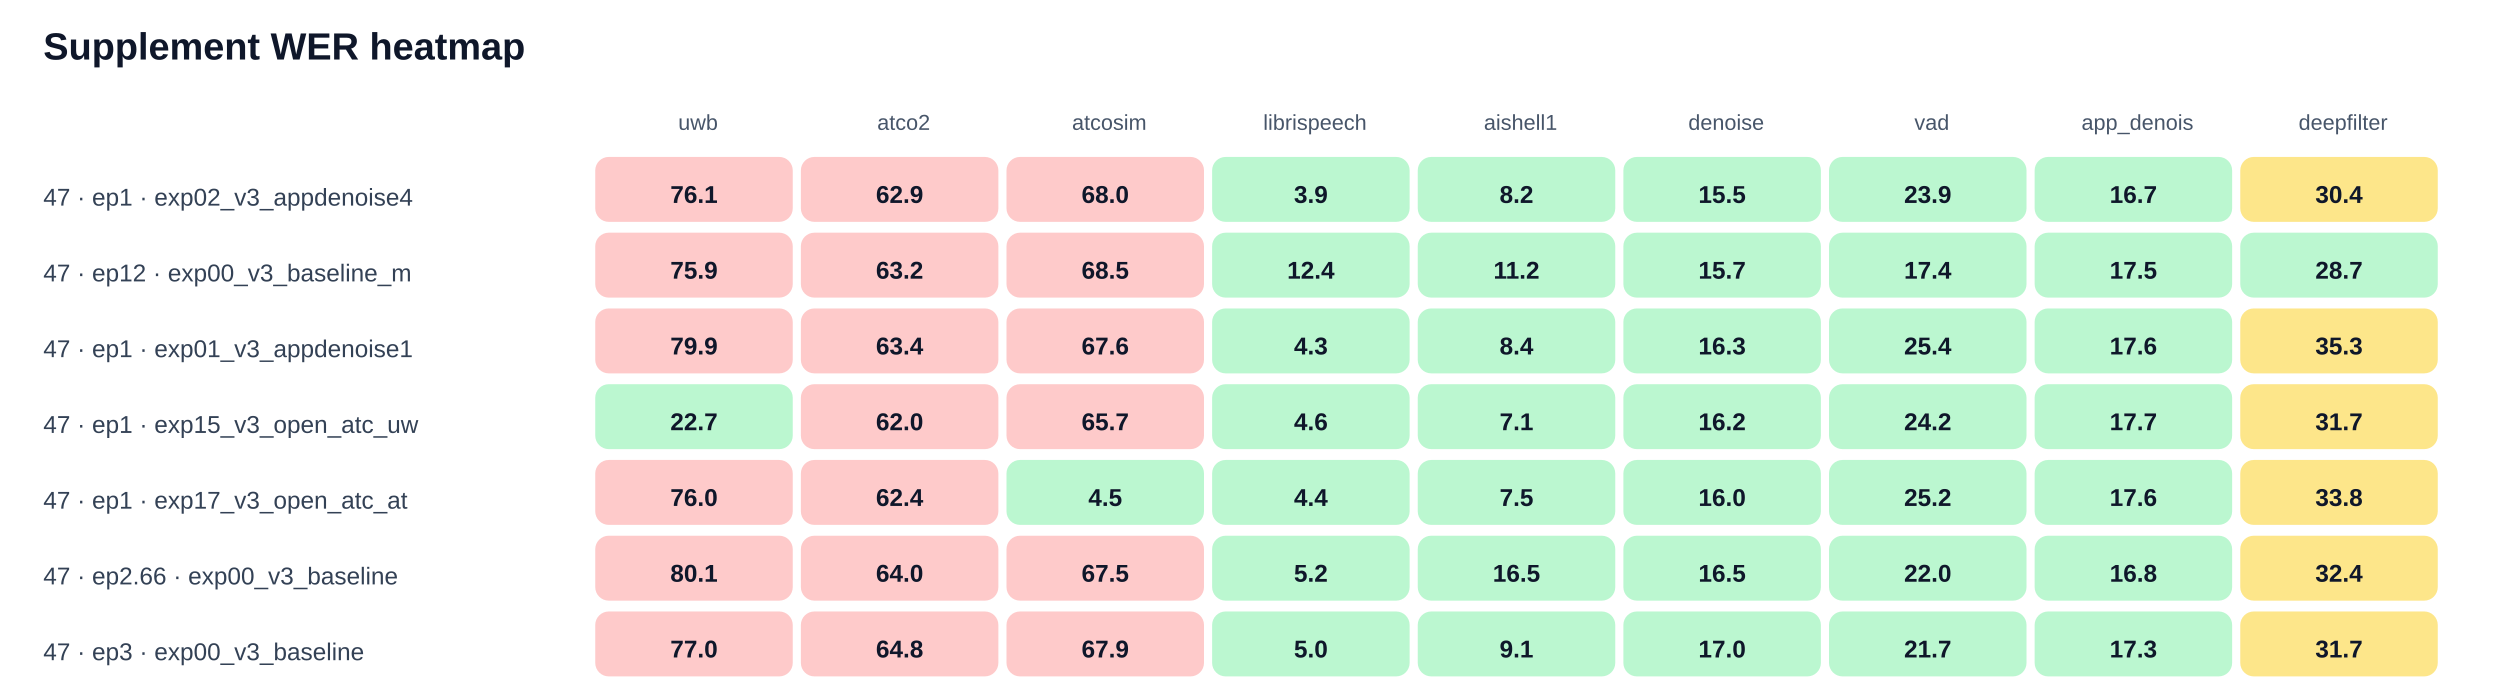
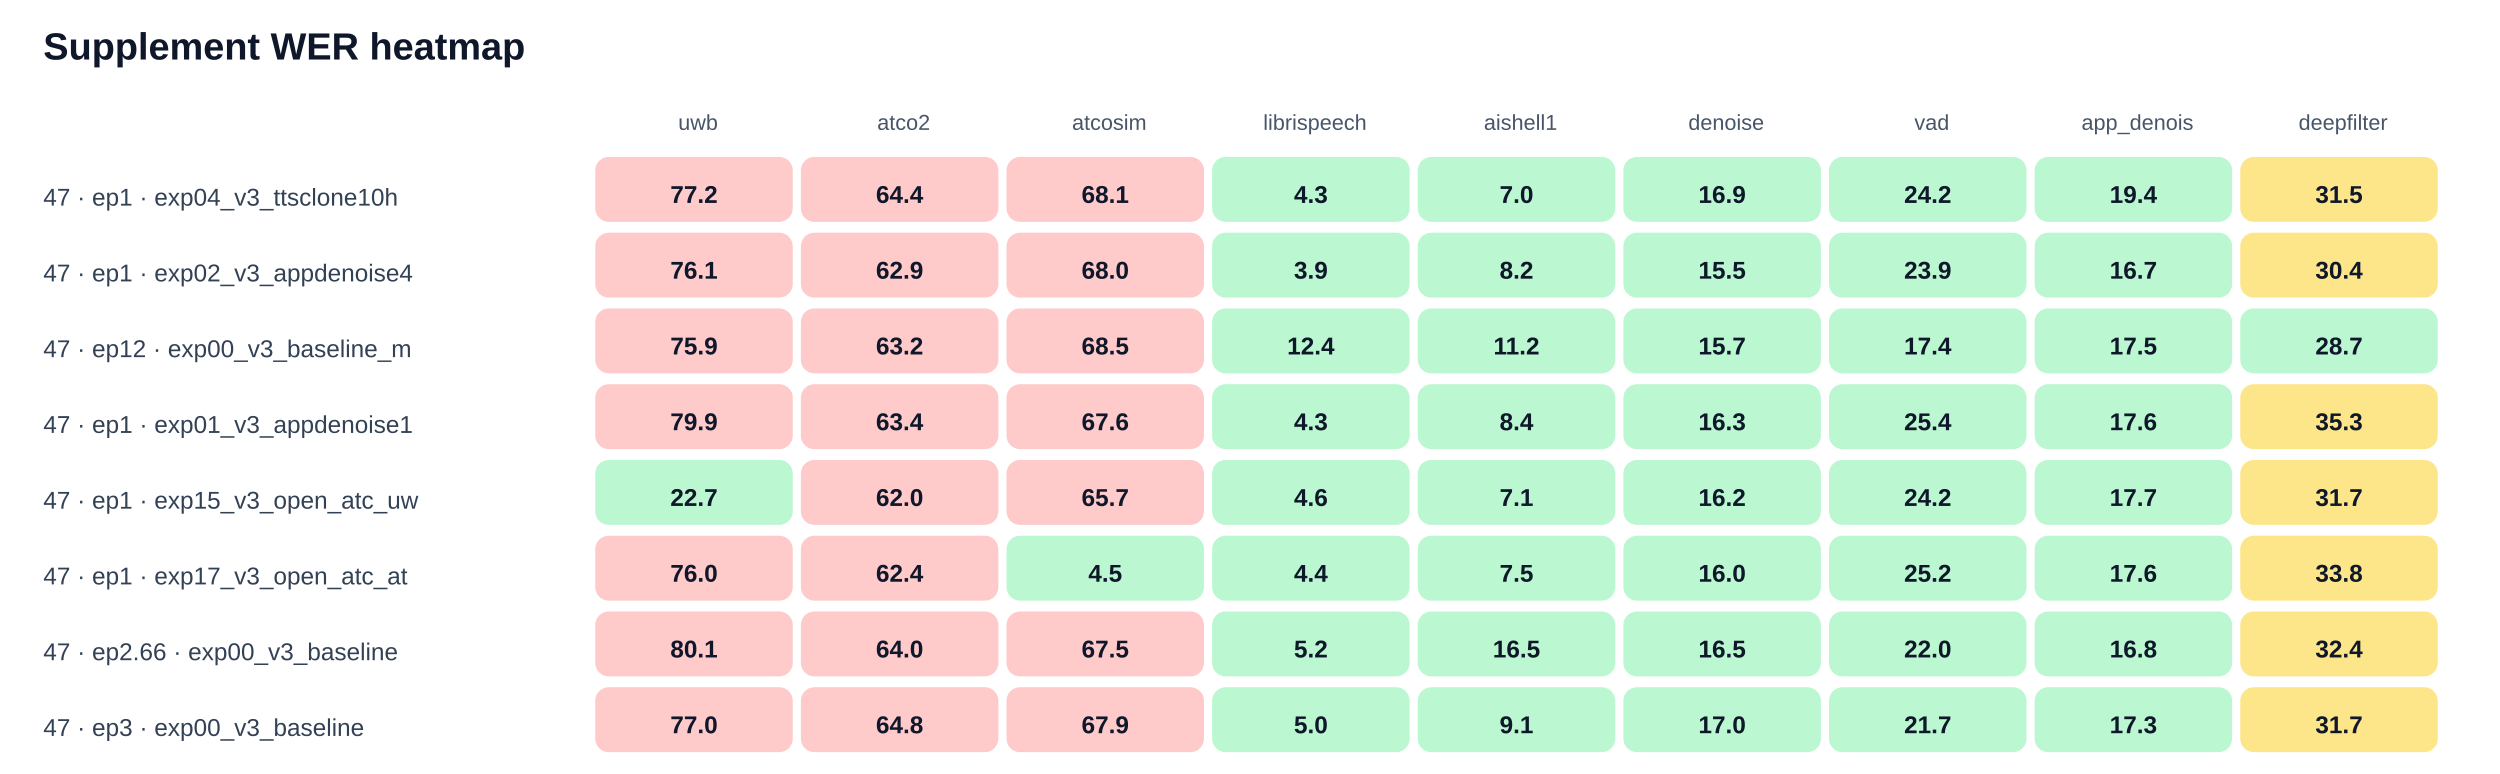
- <svg xmlns="http://www.w3.org/2000/svg" width="100%" viewBox="0 0 924 258" style="max-width:924px;background:#ffffff;border:1px solid #e5e7eb;border-radius:10px;">
+ <svg xmlns="http://www.w3.org/2000/svg" width="100%" viewBox="0 0 924 286" style="max-width:924px;background:#ffffff;border:1px solid #e5e7eb;border-radius:10px;">
  <text x="16.0" y="22.0" font-size="14" fill="#0f172a" text-anchor="start" font-family="Arial, sans-serif" font-weight="700">Supplement WER heatmap</text>
  <text x="258.0" y="48.0" font-size="8" fill="#475569" text-anchor="middle" font-family="Arial, sans-serif" font-weight="400">uwb</text>
  <text x="334.0" y="48.0" font-size="8" fill="#475569" text-anchor="middle" font-family="Arial, sans-serif" font-weight="400">atco2</text>
  <text x="410.0" y="48.0" font-size="8" fill="#475569" text-anchor="middle" font-family="Arial, sans-serif" font-weight="400">atcosim</text>
  <text x="486.0" y="48.0" font-size="8" fill="#475569" text-anchor="middle" font-family="Arial, sans-serif" font-weight="400">librispeech</text>
  <text x="562.0" y="48.0" font-size="8" fill="#475569" text-anchor="middle" font-family="Arial, sans-serif" font-weight="400">aishell1</text>
  <text x="638.0" y="48.0" font-size="8" fill="#475569" text-anchor="middle" font-family="Arial, sans-serif" font-weight="400">denoise</text>
  <text x="714.0" y="48.0" font-size="8" fill="#475569" text-anchor="middle" font-family="Arial, sans-serif" font-weight="400">vad</text>
  <text x="790.0" y="48.0" font-size="8" fill="#475569" text-anchor="middle" font-family="Arial, sans-serif" font-weight="400">app_denois</text>
  <text x="866.0" y="48.0" font-size="8" fill="#475569" text-anchor="middle" font-family="Arial, sans-serif" font-weight="400">deepfilter</text>
-   <text x="16.0" y="76.0" font-size="9" fill="#334155" text-anchor="start" font-family="Arial, sans-serif" font-weight="400">47 · ep1 · exp02_v3_appdenoise4</text>
+   <text x="16.0" y="76.0" font-size="9" fill="#334155" text-anchor="start" font-family="Arial, sans-serif" font-weight="400">47 · ep1 · exp04_v3_ttsclone10h</text>
  <rect x="220" y="58" width="73" height="24" rx="5" fill="#fecaca" />
-   <text x="256.5" y="75.0" font-size="9" fill="#0f172a" text-anchor="middle" font-family="Arial, sans-serif" font-weight="700">76.1</text>
+   <text x="256.5" y="75.0" font-size="9" fill="#0f172a" text-anchor="middle" font-family="Arial, sans-serif" font-weight="700">77.2</text>
  <rect x="296" y="58" width="73" height="24" rx="5" fill="#fecaca" />
-   <text x="332.5" y="75.0" font-size="9" fill="#0f172a" text-anchor="middle" font-family="Arial, sans-serif" font-weight="700">62.9</text>
+   <text x="332.5" y="75.0" font-size="9" fill="#0f172a" text-anchor="middle" font-family="Arial, sans-serif" font-weight="700">64.4</text>
  <rect x="372" y="58" width="73" height="24" rx="5" fill="#fecaca" />
-   <text x="408.5" y="75.0" font-size="9" fill="#0f172a" text-anchor="middle" font-family="Arial, sans-serif" font-weight="700">68.0</text>
+   <text x="408.5" y="75.0" font-size="9" fill="#0f172a" text-anchor="middle" font-family="Arial, sans-serif" font-weight="700">68.1</text>
  <rect x="448" y="58" width="73" height="24" rx="5" fill="#bbf7d0" />
-   <text x="484.5" y="75.0" font-size="9" fill="#0f172a" text-anchor="middle" font-family="Arial, sans-serif" font-weight="700">3.9</text>
+   <text x="484.5" y="75.0" font-size="9" fill="#0f172a" text-anchor="middle" font-family="Arial, sans-serif" font-weight="700">4.3</text>
  <rect x="524" y="58" width="73" height="24" rx="5" fill="#bbf7d0" />
-   <text x="560.5" y="75.0" font-size="9" fill="#0f172a" text-anchor="middle" font-family="Arial, sans-serif" font-weight="700">8.2</text>
+   <text x="560.5" y="75.0" font-size="9" fill="#0f172a" text-anchor="middle" font-family="Arial, sans-serif" font-weight="700">7.0</text>
  <rect x="600" y="58" width="73" height="24" rx="5" fill="#bbf7d0" />
-   <text x="636.5" y="75.0" font-size="9" fill="#0f172a" text-anchor="middle" font-family="Arial, sans-serif" font-weight="700">15.5</text>
+   <text x="636.5" y="75.0" font-size="9" fill="#0f172a" text-anchor="middle" font-family="Arial, sans-serif" font-weight="700">16.9</text>
  <rect x="676" y="58" width="73" height="24" rx="5" fill="#bbf7d0" />
-   <text x="712.5" y="75.0" font-size="9" fill="#0f172a" text-anchor="middle" font-family="Arial, sans-serif" font-weight="700">23.9</text>
+   <text x="712.5" y="75.0" font-size="9" fill="#0f172a" text-anchor="middle" font-family="Arial, sans-serif" font-weight="700">24.2</text>
  <rect x="752" y="58" width="73" height="24" rx="5" fill="#bbf7d0" />
-   <text x="788.5" y="75.0" font-size="9" fill="#0f172a" text-anchor="middle" font-family="Arial, sans-serif" font-weight="700">16.7</text>
+   <text x="788.5" y="75.0" font-size="9" fill="#0f172a" text-anchor="middle" font-family="Arial, sans-serif" font-weight="700">19.4</text>
  <rect x="828" y="58" width="73" height="24" rx="5" fill="#fde68a" />
-   <text x="864.5" y="75.0" font-size="9" fill="#0f172a" text-anchor="middle" font-family="Arial, sans-serif" font-weight="700">30.4</text>
-   <text x="16.0" y="104.0" font-size="9" fill="#334155" text-anchor="start" font-family="Arial, sans-serif" font-weight="400">47 · ep12 · exp00_v3_baseline_m</text>
+   <text x="864.5" y="75.0" font-size="9" fill="#0f172a" text-anchor="middle" font-family="Arial, sans-serif" font-weight="700">31.5</text>
+   <text x="16.0" y="104.0" font-size="9" fill="#334155" text-anchor="start" font-family="Arial, sans-serif" font-weight="400">47 · ep1 · exp02_v3_appdenoise4</text>
  <rect x="220" y="86" width="73" height="24" rx="5" fill="#fecaca" />
-   <text x="256.5" y="103.0" font-size="9" fill="#0f172a" text-anchor="middle" font-family="Arial, sans-serif" font-weight="700">75.9</text>
+   <text x="256.5" y="103.0" font-size="9" fill="#0f172a" text-anchor="middle" font-family="Arial, sans-serif" font-weight="700">76.1</text>
  <rect x="296" y="86" width="73" height="24" rx="5" fill="#fecaca" />
-   <text x="332.5" y="103.0" font-size="9" fill="#0f172a" text-anchor="middle" font-family="Arial, sans-serif" font-weight="700">63.2</text>
+   <text x="332.5" y="103.0" font-size="9" fill="#0f172a" text-anchor="middle" font-family="Arial, sans-serif" font-weight="700">62.9</text>
  <rect x="372" y="86" width="73" height="24" rx="5" fill="#fecaca" />
-   <text x="408.5" y="103.0" font-size="9" fill="#0f172a" text-anchor="middle" font-family="Arial, sans-serif" font-weight="700">68.5</text>
+   <text x="408.5" y="103.0" font-size="9" fill="#0f172a" text-anchor="middle" font-family="Arial, sans-serif" font-weight="700">68.0</text>
  <rect x="448" y="86" width="73" height="24" rx="5" fill="#bbf7d0" />
-   <text x="484.5" y="103.0" font-size="9" fill="#0f172a" text-anchor="middle" font-family="Arial, sans-serif" font-weight="700">12.4</text>
+   <text x="484.5" y="103.0" font-size="9" fill="#0f172a" text-anchor="middle" font-family="Arial, sans-serif" font-weight="700">3.9</text>
  <rect x="524" y="86" width="73" height="24" rx="5" fill="#bbf7d0" />
-   <text x="560.5" y="103.0" font-size="9" fill="#0f172a" text-anchor="middle" font-family="Arial, sans-serif" font-weight="700">11.2</text>
+   <text x="560.5" y="103.0" font-size="9" fill="#0f172a" text-anchor="middle" font-family="Arial, sans-serif" font-weight="700">8.2</text>
  <rect x="600" y="86" width="73" height="24" rx="5" fill="#bbf7d0" />
-   <text x="636.5" y="103.0" font-size="9" fill="#0f172a" text-anchor="middle" font-family="Arial, sans-serif" font-weight="700">15.7</text>
+   <text x="636.5" y="103.0" font-size="9" fill="#0f172a" text-anchor="middle" font-family="Arial, sans-serif" font-weight="700">15.5</text>
  <rect x="676" y="86" width="73" height="24" rx="5" fill="#bbf7d0" />
-   <text x="712.5" y="103.0" font-size="9" fill="#0f172a" text-anchor="middle" font-family="Arial, sans-serif" font-weight="700">17.4</text>
+   <text x="712.5" y="103.0" font-size="9" fill="#0f172a" text-anchor="middle" font-family="Arial, sans-serif" font-weight="700">23.9</text>
  <rect x="752" y="86" width="73" height="24" rx="5" fill="#bbf7d0" />
-   <text x="788.5" y="103.0" font-size="9" fill="#0f172a" text-anchor="middle" font-family="Arial, sans-serif" font-weight="700">17.5</text>
-   <rect x="828" y="86" width="73" height="24" rx="5" fill="#bbf7d0" />
-   <text x="864.5" y="103.0" font-size="9" fill="#0f172a" text-anchor="middle" font-family="Arial, sans-serif" font-weight="700">28.7</text>
-   <text x="16.0" y="132.0" font-size="9" fill="#334155" text-anchor="start" font-family="Arial, sans-serif" font-weight="400">47 · ep1 · exp01_v3_appdenoise1</text>
+   <text x="788.5" y="103.0" font-size="9" fill="#0f172a" text-anchor="middle" font-family="Arial, sans-serif" font-weight="700">16.7</text>
+   <rect x="828" y="86" width="73" height="24" rx="5" fill="#fde68a" />
+   <text x="864.5" y="103.0" font-size="9" fill="#0f172a" text-anchor="middle" font-family="Arial, sans-serif" font-weight="700">30.4</text>
+   <text x="16.0" y="132.0" font-size="9" fill="#334155" text-anchor="start" font-family="Arial, sans-serif" font-weight="400">47 · ep12 · exp00_v3_baseline_m</text>
  <rect x="220" y="114" width="73" height="24" rx="5" fill="#fecaca" />
-   <text x="256.5" y="131.0" font-size="9" fill="#0f172a" text-anchor="middle" font-family="Arial, sans-serif" font-weight="700">79.9</text>
+   <text x="256.5" y="131.0" font-size="9" fill="#0f172a" text-anchor="middle" font-family="Arial, sans-serif" font-weight="700">75.9</text>
  <rect x="296" y="114" width="73" height="24" rx="5" fill="#fecaca" />
-   <text x="332.5" y="131.0" font-size="9" fill="#0f172a" text-anchor="middle" font-family="Arial, sans-serif" font-weight="700">63.4</text>
+   <text x="332.5" y="131.0" font-size="9" fill="#0f172a" text-anchor="middle" font-family="Arial, sans-serif" font-weight="700">63.2</text>
  <rect x="372" y="114" width="73" height="24" rx="5" fill="#fecaca" />
-   <text x="408.5" y="131.0" font-size="9" fill="#0f172a" text-anchor="middle" font-family="Arial, sans-serif" font-weight="700">67.6</text>
+   <text x="408.5" y="131.0" font-size="9" fill="#0f172a" text-anchor="middle" font-family="Arial, sans-serif" font-weight="700">68.5</text>
  <rect x="448" y="114" width="73" height="24" rx="5" fill="#bbf7d0" />
-   <text x="484.5" y="131.0" font-size="9" fill="#0f172a" text-anchor="middle" font-family="Arial, sans-serif" font-weight="700">4.3</text>
+   <text x="484.5" y="131.0" font-size="9" fill="#0f172a" text-anchor="middle" font-family="Arial, sans-serif" font-weight="700">12.4</text>
  <rect x="524" y="114" width="73" height="24" rx="5" fill="#bbf7d0" />
-   <text x="560.5" y="131.0" font-size="9" fill="#0f172a" text-anchor="middle" font-family="Arial, sans-serif" font-weight="700">8.4</text>
+   <text x="560.5" y="131.0" font-size="9" fill="#0f172a" text-anchor="middle" font-family="Arial, sans-serif" font-weight="700">11.2</text>
  <rect x="600" y="114" width="73" height="24" rx="5" fill="#bbf7d0" />
-   <text x="636.5" y="131.0" font-size="9" fill="#0f172a" text-anchor="middle" font-family="Arial, sans-serif" font-weight="700">16.3</text>
+   <text x="636.5" y="131.0" font-size="9" fill="#0f172a" text-anchor="middle" font-family="Arial, sans-serif" font-weight="700">15.7</text>
  <rect x="676" y="114" width="73" height="24" rx="5" fill="#bbf7d0" />
-   <text x="712.5" y="131.0" font-size="9" fill="#0f172a" text-anchor="middle" font-family="Arial, sans-serif" font-weight="700">25.4</text>
+   <text x="712.5" y="131.0" font-size="9" fill="#0f172a" text-anchor="middle" font-family="Arial, sans-serif" font-weight="700">17.4</text>
  <rect x="752" y="114" width="73" height="24" rx="5" fill="#bbf7d0" />
-   <text x="788.5" y="131.0" font-size="9" fill="#0f172a" text-anchor="middle" font-family="Arial, sans-serif" font-weight="700">17.6</text>
-   <rect x="828" y="114" width="73" height="24" rx="5" fill="#fde68a" />
-   <text x="864.5" y="131.0" font-size="9" fill="#0f172a" text-anchor="middle" font-family="Arial, sans-serif" font-weight="700">35.3</text>
-   <text x="16.0" y="160.0" font-size="9" fill="#334155" text-anchor="start" font-family="Arial, sans-serif" font-weight="400">47 · ep1 · exp15_v3_open_atc_uw</text>
-   <rect x="220" y="142" width="73" height="24" rx="5" fill="#bbf7d0" />
-   <text x="256.5" y="159.0" font-size="9" fill="#0f172a" text-anchor="middle" font-family="Arial, sans-serif" font-weight="700">22.7</text>
+   <text x="788.5" y="131.0" font-size="9" fill="#0f172a" text-anchor="middle" font-family="Arial, sans-serif" font-weight="700">17.5</text>
+   <rect x="828" y="114" width="73" height="24" rx="5" fill="#bbf7d0" />
+   <text x="864.5" y="131.0" font-size="9" fill="#0f172a" text-anchor="middle" font-family="Arial, sans-serif" font-weight="700">28.7</text>
+   <text x="16.0" y="160.0" font-size="9" fill="#334155" text-anchor="start" font-family="Arial, sans-serif" font-weight="400">47 · ep1 · exp01_v3_appdenoise1</text>
+   <rect x="220" y="142" width="73" height="24" rx="5" fill="#fecaca" />
+   <text x="256.5" y="159.0" font-size="9" fill="#0f172a" text-anchor="middle" font-family="Arial, sans-serif" font-weight="700">79.9</text>
  <rect x="296" y="142" width="73" height="24" rx="5" fill="#fecaca" />
-   <text x="332.5" y="159.0" font-size="9" fill="#0f172a" text-anchor="middle" font-family="Arial, sans-serif" font-weight="700">62.0</text>
+   <text x="332.5" y="159.0" font-size="9" fill="#0f172a" text-anchor="middle" font-family="Arial, sans-serif" font-weight="700">63.4</text>
  <rect x="372" y="142" width="73" height="24" rx="5" fill="#fecaca" />
-   <text x="408.5" y="159.0" font-size="9" fill="#0f172a" text-anchor="middle" font-family="Arial, sans-serif" font-weight="700">65.7</text>
+   <text x="408.5" y="159.0" font-size="9" fill="#0f172a" text-anchor="middle" font-family="Arial, sans-serif" font-weight="700">67.6</text>
  <rect x="448" y="142" width="73" height="24" rx="5" fill="#bbf7d0" />
-   <text x="484.5" y="159.0" font-size="9" fill="#0f172a" text-anchor="middle" font-family="Arial, sans-serif" font-weight="700">4.6</text>
+   <text x="484.5" y="159.0" font-size="9" fill="#0f172a" text-anchor="middle" font-family="Arial, sans-serif" font-weight="700">4.3</text>
  <rect x="524" y="142" width="73" height="24" rx="5" fill="#bbf7d0" />
-   <text x="560.5" y="159.0" font-size="9" fill="#0f172a" text-anchor="middle" font-family="Arial, sans-serif" font-weight="700">7.1</text>
+   <text x="560.5" y="159.0" font-size="9" fill="#0f172a" text-anchor="middle" font-family="Arial, sans-serif" font-weight="700">8.4</text>
  <rect x="600" y="142" width="73" height="24" rx="5" fill="#bbf7d0" />
-   <text x="636.5" y="159.0" font-size="9" fill="#0f172a" text-anchor="middle" font-family="Arial, sans-serif" font-weight="700">16.2</text>
+   <text x="636.5" y="159.0" font-size="9" fill="#0f172a" text-anchor="middle" font-family="Arial, sans-serif" font-weight="700">16.3</text>
  <rect x="676" y="142" width="73" height="24" rx="5" fill="#bbf7d0" />
-   <text x="712.5" y="159.0" font-size="9" fill="#0f172a" text-anchor="middle" font-family="Arial, sans-serif" font-weight="700">24.2</text>
+   <text x="712.5" y="159.0" font-size="9" fill="#0f172a" text-anchor="middle" font-family="Arial, sans-serif" font-weight="700">25.4</text>
  <rect x="752" y="142" width="73" height="24" rx="5" fill="#bbf7d0" />
-   <text x="788.5" y="159.0" font-size="9" fill="#0f172a" text-anchor="middle" font-family="Arial, sans-serif" font-weight="700">17.7</text>
+   <text x="788.5" y="159.0" font-size="9" fill="#0f172a" text-anchor="middle" font-family="Arial, sans-serif" font-weight="700">17.6</text>
  <rect x="828" y="142" width="73" height="24" rx="5" fill="#fde68a" />
-   <text x="864.5" y="159.0" font-size="9" fill="#0f172a" text-anchor="middle" font-family="Arial, sans-serif" font-weight="700">31.7</text>
-   <text x="16.0" y="188.0" font-size="9" fill="#334155" text-anchor="start" font-family="Arial, sans-serif" font-weight="400">47 · ep1 · exp17_v3_open_atc_at</text>
-   <rect x="220" y="170" width="73" height="24" rx="5" fill="#fecaca" />
-   <text x="256.5" y="187.0" font-size="9" fill="#0f172a" text-anchor="middle" font-family="Arial, sans-serif" font-weight="700">76.0</text>
+   <text x="864.5" y="159.0" font-size="9" fill="#0f172a" text-anchor="middle" font-family="Arial, sans-serif" font-weight="700">35.3</text>
+   <text x="16.0" y="188.0" font-size="9" fill="#334155" text-anchor="start" font-family="Arial, sans-serif" font-weight="400">47 · ep1 · exp15_v3_open_atc_uw</text>
+   <rect x="220" y="170" width="73" height="24" rx="5" fill="#bbf7d0" />
+   <text x="256.5" y="187.0" font-size="9" fill="#0f172a" text-anchor="middle" font-family="Arial, sans-serif" font-weight="700">22.7</text>
  <rect x="296" y="170" width="73" height="24" rx="5" fill="#fecaca" />
-   <text x="332.5" y="187.0" font-size="9" fill="#0f172a" text-anchor="middle" font-family="Arial, sans-serif" font-weight="700">62.4</text>
-   <rect x="372" y="170" width="73" height="24" rx="5" fill="#bbf7d0" />
-   <text x="408.5" y="187.0" font-size="9" fill="#0f172a" text-anchor="middle" font-family="Arial, sans-serif" font-weight="700">4.5</text>
+   <text x="332.5" y="187.0" font-size="9" fill="#0f172a" text-anchor="middle" font-family="Arial, sans-serif" font-weight="700">62.0</text>
+   <rect x="372" y="170" width="73" height="24" rx="5" fill="#fecaca" />
+   <text x="408.5" y="187.0" font-size="9" fill="#0f172a" text-anchor="middle" font-family="Arial, sans-serif" font-weight="700">65.7</text>
  <rect x="448" y="170" width="73" height="24" rx="5" fill="#bbf7d0" />
-   <text x="484.5" y="187.0" font-size="9" fill="#0f172a" text-anchor="middle" font-family="Arial, sans-serif" font-weight="700">4.4</text>
+   <text x="484.5" y="187.0" font-size="9" fill="#0f172a" text-anchor="middle" font-family="Arial, sans-serif" font-weight="700">4.6</text>
  <rect x="524" y="170" width="73" height="24" rx="5" fill="#bbf7d0" />
-   <text x="560.5" y="187.0" font-size="9" fill="#0f172a" text-anchor="middle" font-family="Arial, sans-serif" font-weight="700">7.5</text>
+   <text x="560.5" y="187.0" font-size="9" fill="#0f172a" text-anchor="middle" font-family="Arial, sans-serif" font-weight="700">7.1</text>
  <rect x="600" y="170" width="73" height="24" rx="5" fill="#bbf7d0" />
-   <text x="636.5" y="187.0" font-size="9" fill="#0f172a" text-anchor="middle" font-family="Arial, sans-serif" font-weight="700">16.0</text>
+   <text x="636.5" y="187.0" font-size="9" fill="#0f172a" text-anchor="middle" font-family="Arial, sans-serif" font-weight="700">16.2</text>
  <rect x="676" y="170" width="73" height="24" rx="5" fill="#bbf7d0" />
-   <text x="712.5" y="187.0" font-size="9" fill="#0f172a" text-anchor="middle" font-family="Arial, sans-serif" font-weight="700">25.2</text>
+   <text x="712.5" y="187.0" font-size="9" fill="#0f172a" text-anchor="middle" font-family="Arial, sans-serif" font-weight="700">24.2</text>
  <rect x="752" y="170" width="73" height="24" rx="5" fill="#bbf7d0" />
-   <text x="788.5" y="187.0" font-size="9" fill="#0f172a" text-anchor="middle" font-family="Arial, sans-serif" font-weight="700">17.6</text>
+   <text x="788.5" y="187.0" font-size="9" fill="#0f172a" text-anchor="middle" font-family="Arial, sans-serif" font-weight="700">17.7</text>
  <rect x="828" y="170" width="73" height="24" rx="5" fill="#fde68a" />
-   <text x="864.5" y="187.0" font-size="9" fill="#0f172a" text-anchor="middle" font-family="Arial, sans-serif" font-weight="700">33.8</text>
-   <text x="16.0" y="216.0" font-size="9" fill="#334155" text-anchor="start" font-family="Arial, sans-serif" font-weight="400">47 · ep2.66 · exp00_v3_baseline</text>
+   <text x="864.5" y="187.0" font-size="9" fill="#0f172a" text-anchor="middle" font-family="Arial, sans-serif" font-weight="700">31.7</text>
+   <text x="16.0" y="216.0" font-size="9" fill="#334155" text-anchor="start" font-family="Arial, sans-serif" font-weight="400">47 · ep1 · exp17_v3_open_atc_at</text>
  <rect x="220" y="198" width="73" height="24" rx="5" fill="#fecaca" />
-   <text x="256.5" y="215.0" font-size="9" fill="#0f172a" text-anchor="middle" font-family="Arial, sans-serif" font-weight="700">80.1</text>
+   <text x="256.5" y="215.0" font-size="9" fill="#0f172a" text-anchor="middle" font-family="Arial, sans-serif" font-weight="700">76.0</text>
  <rect x="296" y="198" width="73" height="24" rx="5" fill="#fecaca" />
-   <text x="332.5" y="215.0" font-size="9" fill="#0f172a" text-anchor="middle" font-family="Arial, sans-serif" font-weight="700">64.0</text>
-   <rect x="372" y="198" width="73" height="24" rx="5" fill="#fecaca" />
-   <text x="408.5" y="215.0" font-size="9" fill="#0f172a" text-anchor="middle" font-family="Arial, sans-serif" font-weight="700">67.5</text>
+   <text x="332.5" y="215.0" font-size="9" fill="#0f172a" text-anchor="middle" font-family="Arial, sans-serif" font-weight="700">62.4</text>
+   <rect x="372" y="198" width="73" height="24" rx="5" fill="#bbf7d0" />
+   <text x="408.5" y="215.0" font-size="9" fill="#0f172a" text-anchor="middle" font-family="Arial, sans-serif" font-weight="700">4.5</text>
  <rect x="448" y="198" width="73" height="24" rx="5" fill="#bbf7d0" />
-   <text x="484.5" y="215.0" font-size="9" fill="#0f172a" text-anchor="middle" font-family="Arial, sans-serif" font-weight="700">5.2</text>
+   <text x="484.5" y="215.0" font-size="9" fill="#0f172a" text-anchor="middle" font-family="Arial, sans-serif" font-weight="700">4.4</text>
  <rect x="524" y="198" width="73" height="24" rx="5" fill="#bbf7d0" />
-   <text x="560.5" y="215.0" font-size="9" fill="#0f172a" text-anchor="middle" font-family="Arial, sans-serif" font-weight="700">16.5</text>
+   <text x="560.5" y="215.0" font-size="9" fill="#0f172a" text-anchor="middle" font-family="Arial, sans-serif" font-weight="700">7.5</text>
  <rect x="600" y="198" width="73" height="24" rx="5" fill="#bbf7d0" />
-   <text x="636.5" y="215.0" font-size="9" fill="#0f172a" text-anchor="middle" font-family="Arial, sans-serif" font-weight="700">16.5</text>
+   <text x="636.5" y="215.0" font-size="9" fill="#0f172a" text-anchor="middle" font-family="Arial, sans-serif" font-weight="700">16.0</text>
  <rect x="676" y="198" width="73" height="24" rx="5" fill="#bbf7d0" />
-   <text x="712.5" y="215.0" font-size="9" fill="#0f172a" text-anchor="middle" font-family="Arial, sans-serif" font-weight="700">22.0</text>
+   <text x="712.5" y="215.0" font-size="9" fill="#0f172a" text-anchor="middle" font-family="Arial, sans-serif" font-weight="700">25.2</text>
  <rect x="752" y="198" width="73" height="24" rx="5" fill="#bbf7d0" />
-   <text x="788.5" y="215.0" font-size="9" fill="#0f172a" text-anchor="middle" font-family="Arial, sans-serif" font-weight="700">16.8</text>
+   <text x="788.5" y="215.0" font-size="9" fill="#0f172a" text-anchor="middle" font-family="Arial, sans-serif" font-weight="700">17.6</text>
  <rect x="828" y="198" width="73" height="24" rx="5" fill="#fde68a" />
-   <text x="864.5" y="215.0" font-size="9" fill="#0f172a" text-anchor="middle" font-family="Arial, sans-serif" font-weight="700">32.4</text>
-   <text x="16.0" y="244.0" font-size="9" fill="#334155" text-anchor="start" font-family="Arial, sans-serif" font-weight="400">47 · ep3 · exp00_v3_baseline</text>
+   <text x="864.5" y="215.0" font-size="9" fill="#0f172a" text-anchor="middle" font-family="Arial, sans-serif" font-weight="700">33.8</text>
+   <text x="16.0" y="244.0" font-size="9" fill="#334155" text-anchor="start" font-family="Arial, sans-serif" font-weight="400">47 · ep2.66 · exp00_v3_baseline</text>
  <rect x="220" y="226" width="73" height="24" rx="5" fill="#fecaca" />
-   <text x="256.5" y="243.0" font-size="9" fill="#0f172a" text-anchor="middle" font-family="Arial, sans-serif" font-weight="700">77.0</text>
+   <text x="256.5" y="243.0" font-size="9" fill="#0f172a" text-anchor="middle" font-family="Arial, sans-serif" font-weight="700">80.1</text>
  <rect x="296" y="226" width="73" height="24" rx="5" fill="#fecaca" />
-   <text x="332.5" y="243.0" font-size="9" fill="#0f172a" text-anchor="middle" font-family="Arial, sans-serif" font-weight="700">64.8</text>
+   <text x="332.5" y="243.0" font-size="9" fill="#0f172a" text-anchor="middle" font-family="Arial, sans-serif" font-weight="700">64.0</text>
  <rect x="372" y="226" width="73" height="24" rx="5" fill="#fecaca" />
-   <text x="408.5" y="243.0" font-size="9" fill="#0f172a" text-anchor="middle" font-family="Arial, sans-serif" font-weight="700">67.9</text>
+   <text x="408.5" y="243.0" font-size="9" fill="#0f172a" text-anchor="middle" font-family="Arial, sans-serif" font-weight="700">67.5</text>
  <rect x="448" y="226" width="73" height="24" rx="5" fill="#bbf7d0" />
-   <text x="484.5" y="243.0" font-size="9" fill="#0f172a" text-anchor="middle" font-family="Arial, sans-serif" font-weight="700">5.0</text>
+   <text x="484.5" y="243.0" font-size="9" fill="#0f172a" text-anchor="middle" font-family="Arial, sans-serif" font-weight="700">5.2</text>
  <rect x="524" y="226" width="73" height="24" rx="5" fill="#bbf7d0" />
-   <text x="560.5" y="243.0" font-size="9" fill="#0f172a" text-anchor="middle" font-family="Arial, sans-serif" font-weight="700">9.1</text>
+   <text x="560.5" y="243.0" font-size="9" fill="#0f172a" text-anchor="middle" font-family="Arial, sans-serif" font-weight="700">16.5</text>
  <rect x="600" y="226" width="73" height="24" rx="5" fill="#bbf7d0" />
-   <text x="636.5" y="243.0" font-size="9" fill="#0f172a" text-anchor="middle" font-family="Arial, sans-serif" font-weight="700">17.0</text>
+   <text x="636.5" y="243.0" font-size="9" fill="#0f172a" text-anchor="middle" font-family="Arial, sans-serif" font-weight="700">16.5</text>
  <rect x="676" y="226" width="73" height="24" rx="5" fill="#bbf7d0" />
-   <text x="712.5" y="243.0" font-size="9" fill="#0f172a" text-anchor="middle" font-family="Arial, sans-serif" font-weight="700">21.7</text>
+   <text x="712.5" y="243.0" font-size="9" fill="#0f172a" text-anchor="middle" font-family="Arial, sans-serif" font-weight="700">22.0</text>
  <rect x="752" y="226" width="73" height="24" rx="5" fill="#bbf7d0" />
-   <text x="788.5" y="243.0" font-size="9" fill="#0f172a" text-anchor="middle" font-family="Arial, sans-serif" font-weight="700">17.3</text>
+   <text x="788.5" y="243.0" font-size="9" fill="#0f172a" text-anchor="middle" font-family="Arial, sans-serif" font-weight="700">16.8</text>
  <rect x="828" y="226" width="73" height="24" rx="5" fill="#fde68a" />
-   <text x="864.5" y="243.0" font-size="9" fill="#0f172a" text-anchor="middle" font-family="Arial, sans-serif" font-weight="700">31.7</text>
+   <text x="864.5" y="243.0" font-size="9" fill="#0f172a" text-anchor="middle" font-family="Arial, sans-serif" font-weight="700">32.4</text>
+   <text x="16.0" y="272.0" font-size="9" fill="#334155" text-anchor="start" font-family="Arial, sans-serif" font-weight="400">47 · ep3 · exp00_v3_baseline</text>
+   <rect x="220" y="254" width="73" height="24" rx="5" fill="#fecaca" />
+   <text x="256.5" y="271.0" font-size="9" fill="#0f172a" text-anchor="middle" font-family="Arial, sans-serif" font-weight="700">77.0</text>
+   <rect x="296" y="254" width="73" height="24" rx="5" fill="#fecaca" />
+   <text x="332.5" y="271.0" font-size="9" fill="#0f172a" text-anchor="middle" font-family="Arial, sans-serif" font-weight="700">64.8</text>
+   <rect x="372" y="254" width="73" height="24" rx="5" fill="#fecaca" />
+   <text x="408.5" y="271.0" font-size="9" fill="#0f172a" text-anchor="middle" font-family="Arial, sans-serif" font-weight="700">67.9</text>
+   <rect x="448" y="254" width="73" height="24" rx="5" fill="#bbf7d0" />
+   <text x="484.5" y="271.0" font-size="9" fill="#0f172a" text-anchor="middle" font-family="Arial, sans-serif" font-weight="700">5.0</text>
+   <rect x="524" y="254" width="73" height="24" rx="5" fill="#bbf7d0" />
+   <text x="560.5" y="271.0" font-size="9" fill="#0f172a" text-anchor="middle" font-family="Arial, sans-serif" font-weight="700">9.1</text>
+   <rect x="600" y="254" width="73" height="24" rx="5" fill="#bbf7d0" />
+   <text x="636.5" y="271.0" font-size="9" fill="#0f172a" text-anchor="middle" font-family="Arial, sans-serif" font-weight="700">17.0</text>
+   <rect x="676" y="254" width="73" height="24" rx="5" fill="#bbf7d0" />
+   <text x="712.5" y="271.0" font-size="9" fill="#0f172a" text-anchor="middle" font-family="Arial, sans-serif" font-weight="700">21.7</text>
+   <rect x="752" y="254" width="73" height="24" rx="5" fill="#bbf7d0" />
+   <text x="788.5" y="271.0" font-size="9" fill="#0f172a" text-anchor="middle" font-family="Arial, sans-serif" font-weight="700">17.3</text>
+   <rect x="828" y="254" width="73" height="24" rx="5" fill="#fde68a" />
+   <text x="864.5" y="271.0" font-size="9" fill="#0f172a" text-anchor="middle" font-family="Arial, sans-serif" font-weight="700">31.7</text>
</svg>
